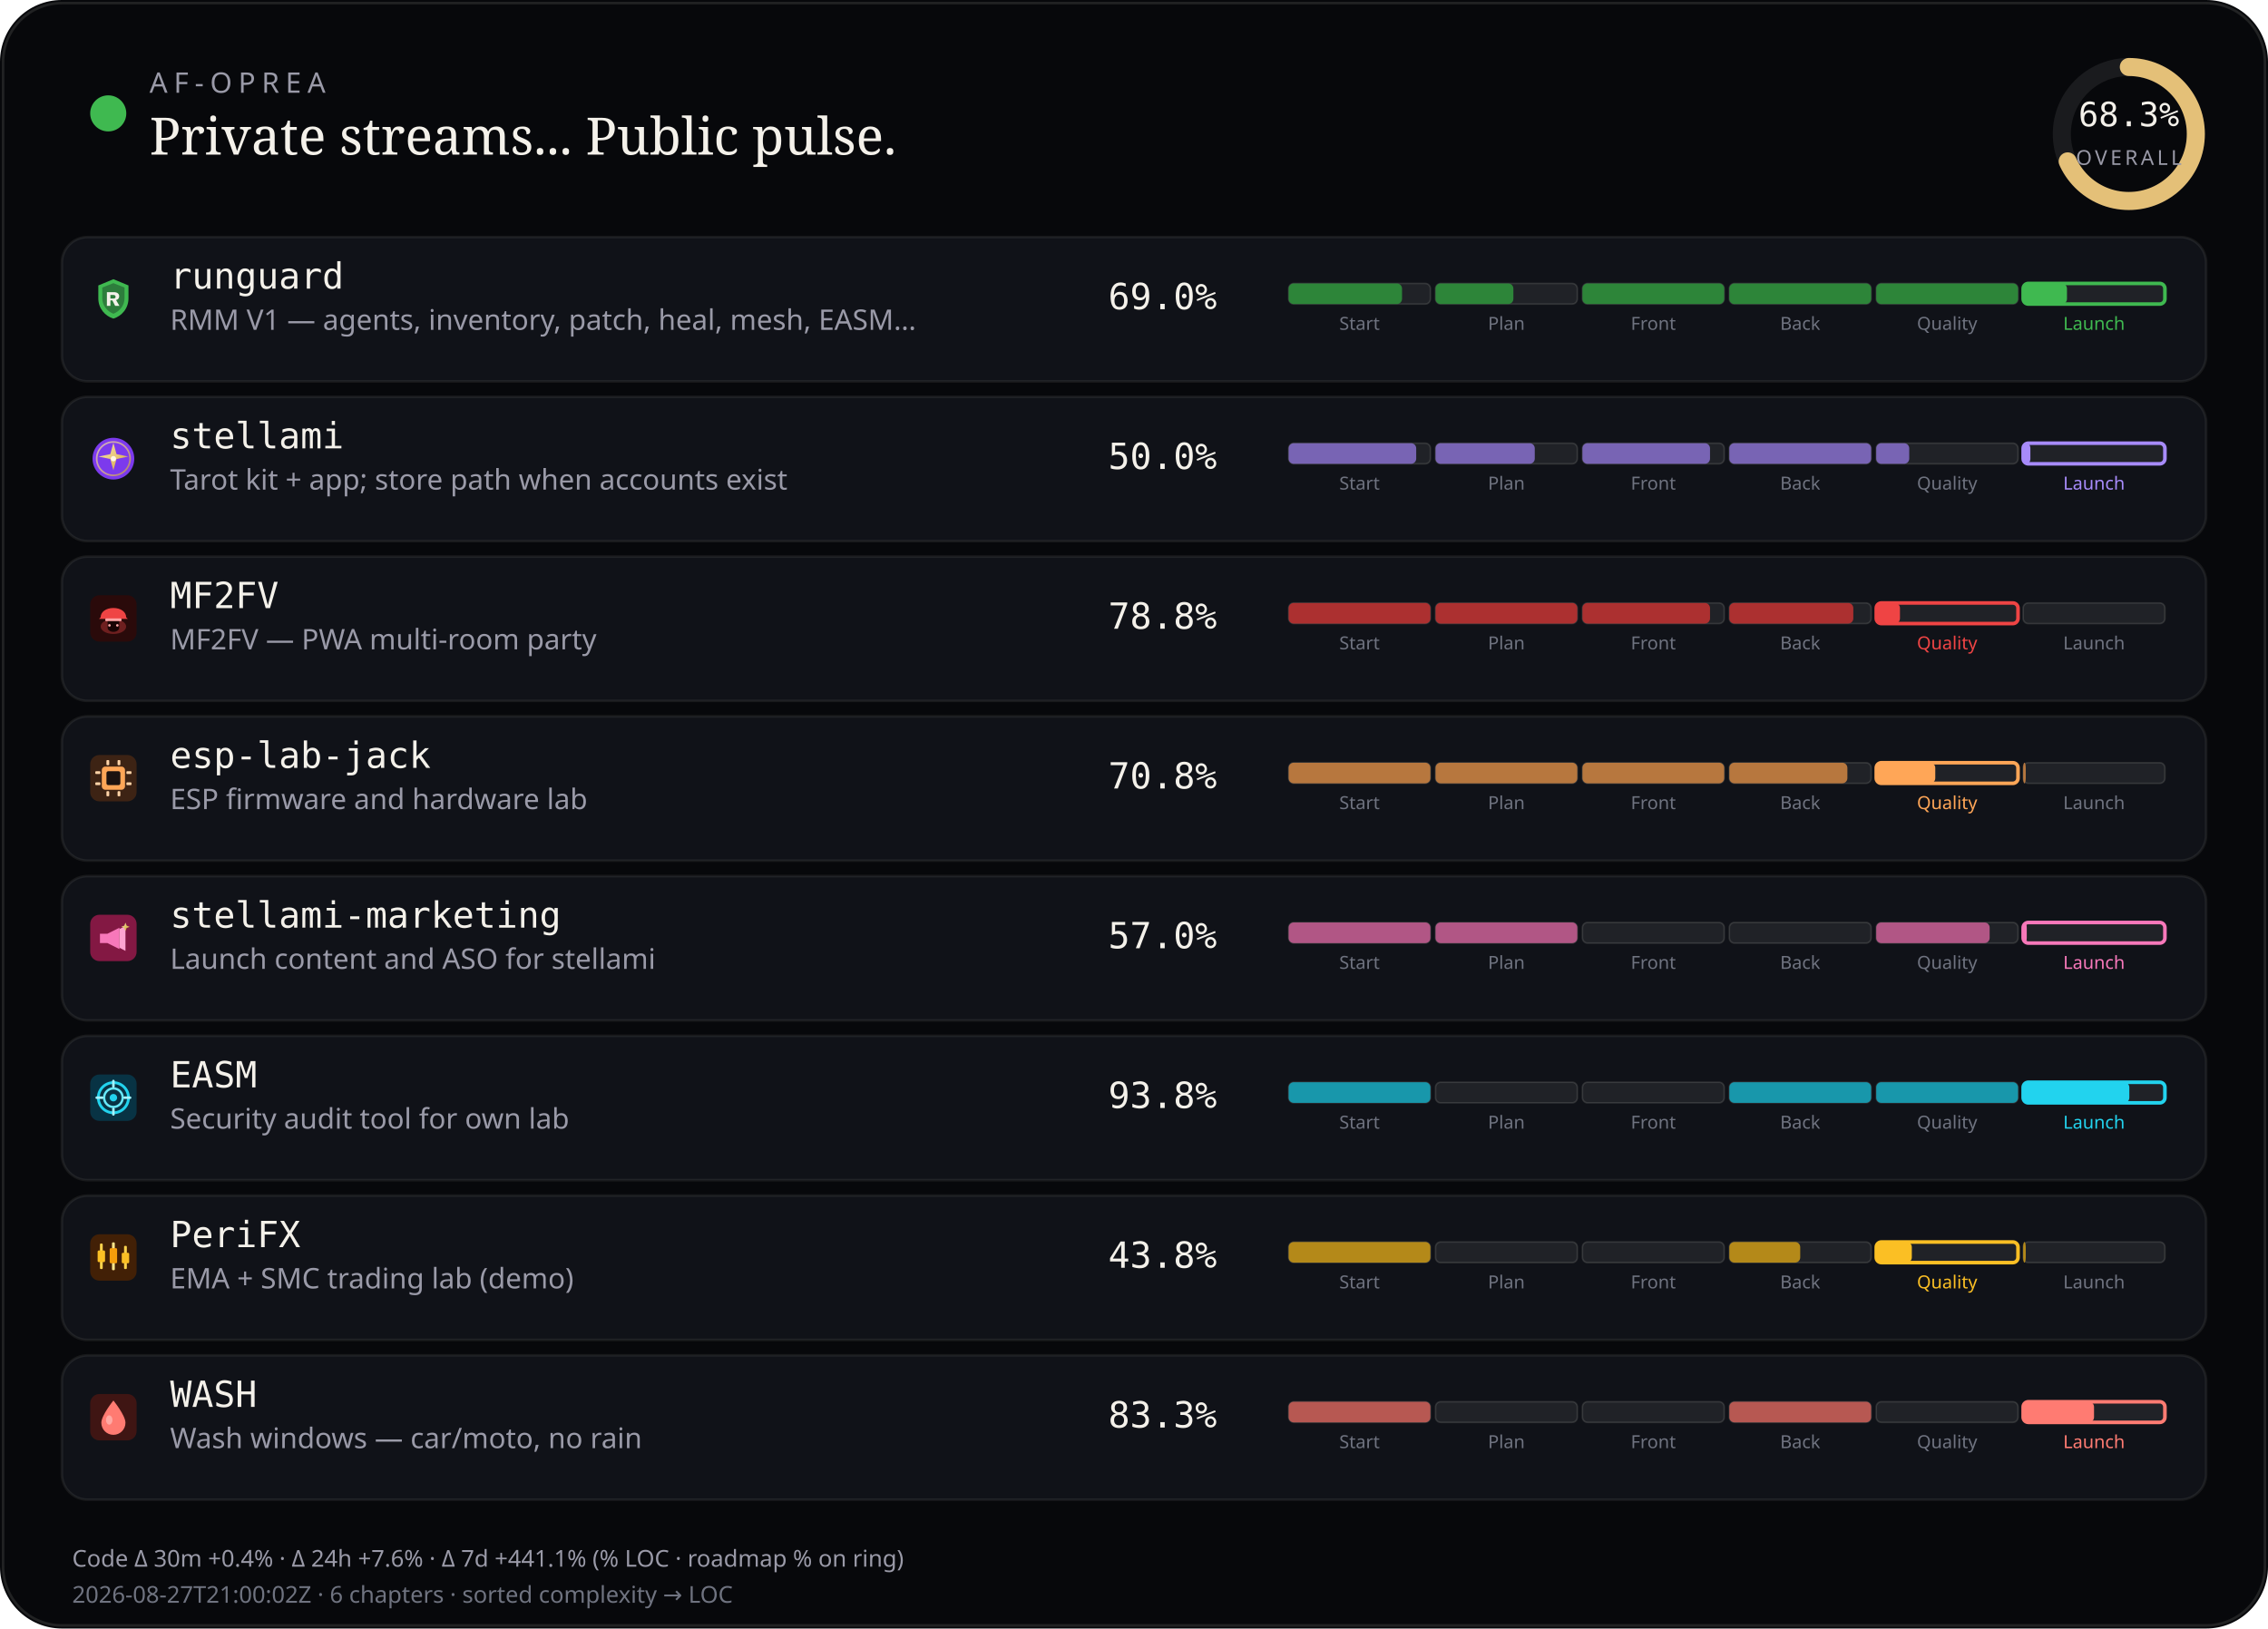
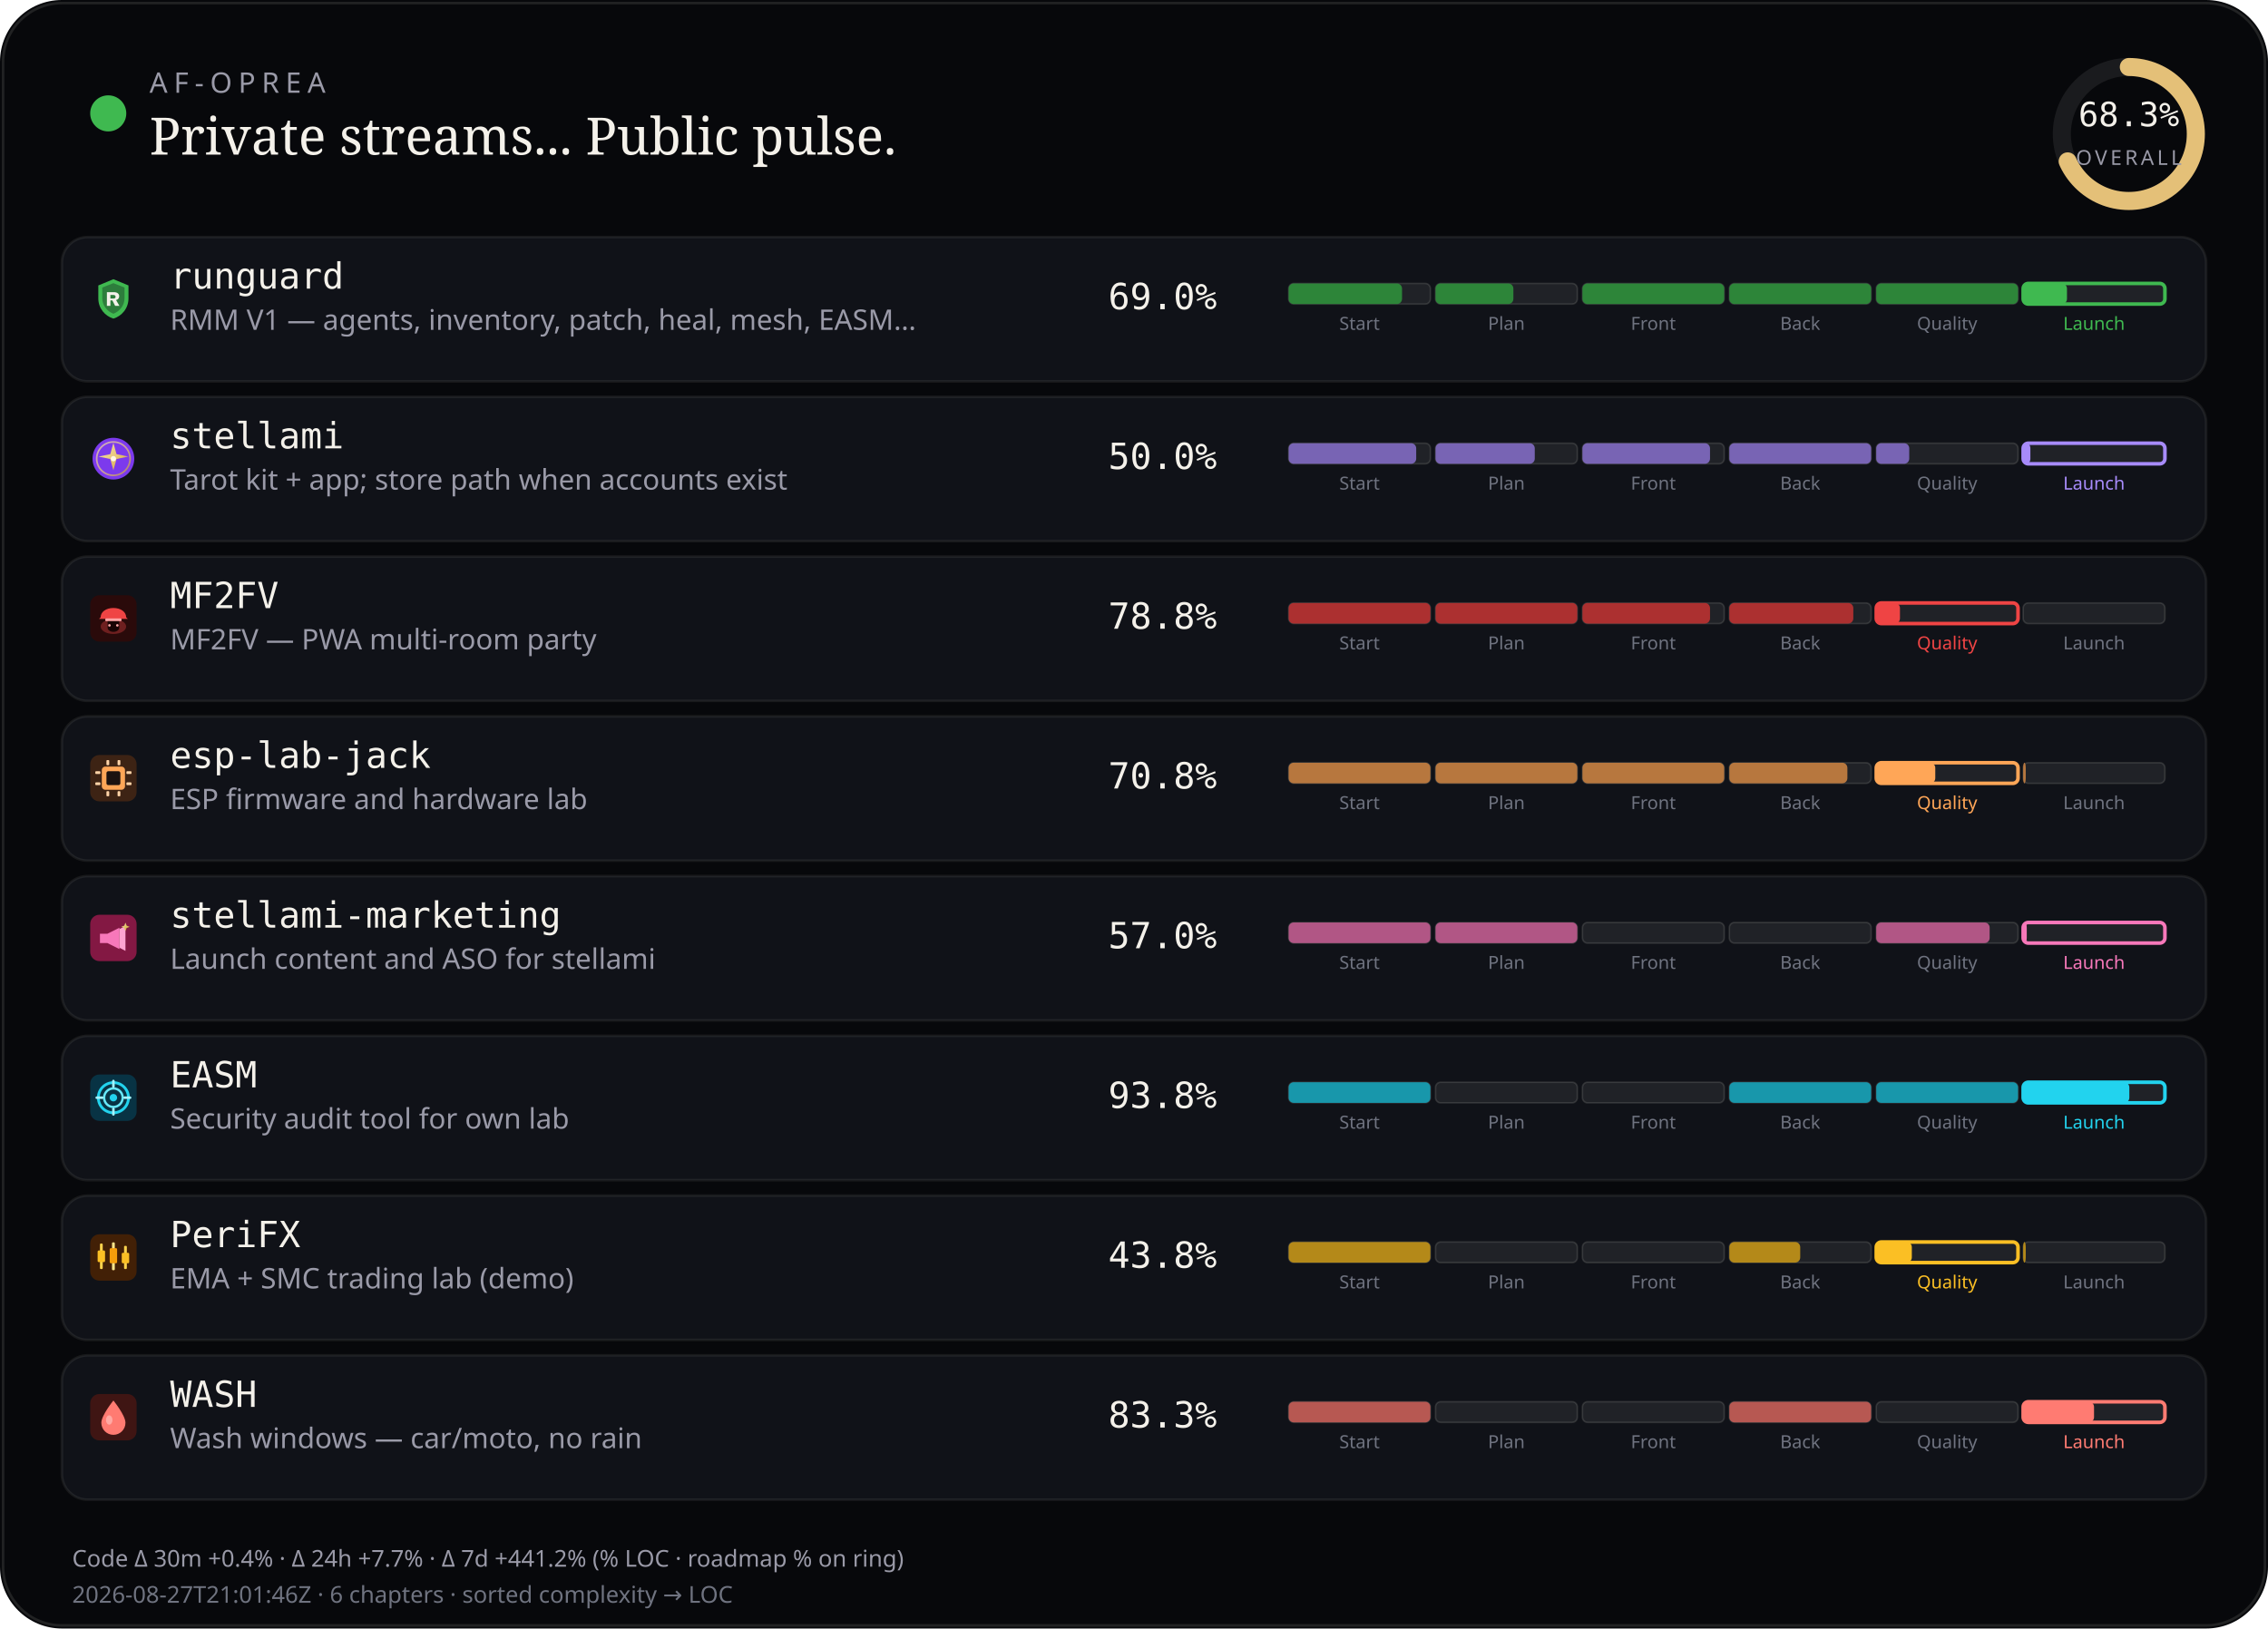
<svg xmlns="http://www.w3.org/2000/svg" viewBox="0 0 880 632" width="880" height="632" role="img" aria-label="AF-Oprea public work pulse">
  <rect width="880" height="632" rx="24" fill="#07080b" />
  <rect x="1.2" y="1.2" width="877.6" height="629.6" rx="22.8" fill="none" stroke="rgba(232,228,214,0.12)" />
  <circle cx="42" cy="44" r="7" fill="#3fb950" />
  <text x="58" y="36" fill="#9a9aa8" font-size="11" font-family="ui-sans-serif, system-ui, sans-serif" letter-spacing="2.4">AF-OPREA</text>
  <text x="58" y="60" fill="#f4f1ea" font-size="20" font-family="ui-serif, Georgia, serif">Private streams... Public pulse.</text>
  <g transform="translate(790,16)">
    <circle cx="36" cy="36" r="26" fill="none" stroke="rgba(255,255,255,0.08)" stroke-width="7" />
    <circle cx="36" cy="36" r="26" fill="none" stroke="#e4c078" stroke-width="7" stroke-linecap="round" stroke-dasharray="163.36" stroke-dashoffset="51.79" transform="rotate(-90 36 36)" />
    <text x="36" y="33" text-anchor="middle" fill="#f4f1ea" font-size="13" font-family="ui-monospace, monospace">68.3%</text>
    <text x="36" y="48" text-anchor="middle" fill="#9a9aa8" font-size="8" font-family="ui-sans-serif, system-ui, sans-serif" letter-spacing="1.2">OVERALL</text>
  </g>
  <rect x="24" y="92" width="832" height="56" rx="10" fill="#101218" stroke="rgba(232,228,214,0.08)" />
  <g id="stream_logo_runguard" class="stream_logo" data-stream="runguard" transform="translate(35.0,107.0) scale(0.9)" opacity="1.0">
    <path fill="#3fb950" d="M10 1.5 L16.5 4.2 V9.8 C16.5 14.1 13.6 17.4 10 18.5 C6.4 17.4 3.5 14.1 3.5 9.8 V4.2 Z" />
    <path fill="#0d1117" fill-opacity=".35" d="M10 3.2 L14.8 5.1 V9.7 C14.8 12.9 12.6 15.4 10 16.4 C7.4 15.4 5.2 12.9 5.2 9.7 V5.1 Z" />
    <path fill="#f4f1ea" d="M7.2 7.1h3.1c1.35 0 2.2.7 2.2 1.75 0 .85-.5 1.45-1.35 1.65L12.6 13h-1.85l-1.2-2.35H8.7V13H7.2V7.1zm1.5 1.2v1.55h1.35c.55 0 .9-.28.9-.75s-.35-.8-.9-.8H8.7z" />
  </g>
  <use class="stream_logo" data-stream="runguard" href="#stream_logo_runguard" x="35.0" y="107.0" width="18" height="18" opacity="0" />
  <text x="66" y="112" fill="#f4f1ea" font-size="14" font-family="ui-monospace, SFMono-Regular, monospace">runguard</text>
  <text x="66" y="128" fill="#9a9aa8" font-size="11" font-family="ui-sans-serif, system-ui, sans-serif">RMM V1 — agents, inventory, patch, heal, mesh, EASM…</text>
  <text x="430" y="120" fill="#f4f1ea" font-size="14" font-family="ui-monospace, SFMono-Regular, monospace">69.0%</text>
  <rect x="500.0" y="110.0" width="55.0" height="8.0" rx="2" fill="rgba(255,255,255,0.07)" stroke="rgba(232,228,214,0.14)" stroke-width="0.6" />
  <rect x="500.0" y="110.0" width="44.0" height="8.0" rx="2" fill="#2d8539" />
  <text x="527.5" y="128.0" text-anchor="middle" fill="#6f7380" font-size="7" font-family="ui-sans-serif, system-ui, sans-serif">Start</text>
  <rect x="557.0" y="110.0" width="55.0" height="8.0" rx="2" fill="rgba(255,255,255,0.07)" stroke="rgba(232,228,214,0.14)" stroke-width="0.6" />
  <rect x="557.0" y="110.0" width="30.2" height="8.0" rx="2" fill="#2d8539" />
  <text x="584.5" y="128.0" text-anchor="middle" fill="#6f7380" font-size="7" font-family="ui-sans-serif, system-ui, sans-serif">Plan</text>
  <rect x="614.0" y="110.0" width="55.0" height="8.0" rx="2" fill="rgba(255,255,255,0.07)" stroke="rgba(232,228,214,0.14)" stroke-width="0.6" />
  <rect x="614.0" y="110.0" width="55.0" height="8.0" rx="2" fill="#2d8539" />
  <text x="641.5" y="128.0" text-anchor="middle" fill="#6f7380" font-size="7" font-family="ui-sans-serif, system-ui, sans-serif">Front</text>
  <rect x="671.0" y="110.0" width="55.0" height="8.0" rx="2" fill="rgba(255,255,255,0.07)" stroke="rgba(232,228,214,0.14)" stroke-width="0.6" />
  <rect x="671.0" y="110.0" width="55.0" height="8.0" rx="2" fill="#2d8539" />
  <text x="698.5" y="128.0" text-anchor="middle" fill="#6f7380" font-size="7" font-family="ui-sans-serif, system-ui, sans-serif">Back</text>
  <rect x="728.0" y="110.0" width="55.0" height="8.0" rx="2" fill="rgba(255,255,255,0.07)" stroke="rgba(232,228,214,0.14)" stroke-width="0.6" />
  <rect x="728.0" y="110.0" width="55.0" height="8.0" rx="2" fill="#2d8539" />
  <text x="755.5" y="128.0" text-anchor="middle" fill="#6f7380" font-size="7" font-family="ui-sans-serif, system-ui, sans-serif">Quality</text>
  <rect x="785.0" y="110.0" width="55.0" height="8.0" rx="2" fill="rgba(255,255,255,0.07)" stroke="#3fb950" stroke-width="1.4" />
  <rect x="785.0" y="110.0" width="17.0" height="8.0" rx="2" fill="#3fb950" />
  <text x="812.5" y="128.0" text-anchor="middle" fill="#3fb950" font-size="7" font-family="ui-sans-serif, system-ui, sans-serif">Launch</text>
  <rect x="24" y="154" width="832" height="56" rx="10" fill="#101218" stroke="rgba(232,228,214,0.08)" />
  <g id="stream_logo_stellami" class="stream_logo" data-stream="stellami" transform="translate(35.0,169.0) scale(0.9)" opacity="1.0">
    <defs>
      <linearGradient id="stream_logo_stellami-stellami-gold" x1="0%" y1="0%" x2="100%" y2="100%">
        <stop offset="0%" stop-color="#f5e6a8" />
        <stop offset="55%" stop-color="#e8c57a" />
        <stop offset="100%" stop-color="#c9a227" />
      </linearGradient>
    </defs>
    <circle cx="10" cy="10" r="9" fill="#7c3aed" />
    <circle cx="10" cy="10" r="7.2" fill="none" stroke="url(#stream_logo_stellami-stellami-gold)" stroke-width="0.7" opacity=".7" />
    <path fill="url(#stream_logo_stellami-stellami-gold)" d="M10 3.2 L11.35 8.05 L16.4 9.1 L11.35 10.15 L10 15 L8.65 10.15 L3.6 9.1 L8.65 8.05 Z" />
    <circle cx="10" cy="10" r="1.15" fill="#fff8e8" />
  </g>
  <use class="stream_logo" data-stream="stellami" href="#stream_logo_stellami" x="35.0" y="169.0" width="18" height="18" opacity="0" />
  <text x="66" y="174" fill="#f4f1ea" font-size="14" font-family="ui-monospace, SFMono-Regular, monospace">stellami</text>
  <text x="66" y="190" fill="#9a9aa8" font-size="11" font-family="ui-sans-serif, system-ui, sans-serif">Tarot kit + app; store path when accounts exist</text>
  <text x="430" y="182" fill="#f4f1ea" font-size="14" font-family="ui-monospace, SFMono-Regular, monospace">50.0%</text>
  <rect x="500.0" y="172.0" width="55.0" height="8.0" rx="2" fill="rgba(255,255,255,0.07)" stroke="rgba(232,228,214,0.14)" stroke-width="0.6" />
  <rect x="500.0" y="172.0" width="49.5" height="8.0" rx="2" fill="#7864b4" />
  <text x="527.5" y="190.0" text-anchor="middle" fill="#6f7380" font-size="7" font-family="ui-sans-serif, system-ui, sans-serif">Start</text>
  <rect x="557.0" y="172.0" width="55.0" height="8.0" rx="2" fill="rgba(255,255,255,0.07)" stroke="rgba(232,228,214,0.14)" stroke-width="0.6" />
  <rect x="557.0" y="172.0" width="38.5" height="8.0" rx="2" fill="#7864b4" />
  <text x="584.5" y="190.0" text-anchor="middle" fill="#6f7380" font-size="7" font-family="ui-sans-serif, system-ui, sans-serif">Plan</text>
  <rect x="614.0" y="172.0" width="55.0" height="8.0" rx="2" fill="rgba(255,255,255,0.07)" stroke="rgba(232,228,214,0.14)" stroke-width="0.6" />
  <rect x="614.0" y="172.0" width="49.5" height="8.0" rx="2" fill="#7864b4" />
  <text x="641.5" y="190.0" text-anchor="middle" fill="#6f7380" font-size="7" font-family="ui-sans-serif, system-ui, sans-serif">Front</text>
  <rect x="671.0" y="172.0" width="55.0" height="8.0" rx="2" fill="rgba(255,255,255,0.07)" stroke="rgba(232,228,214,0.14)" stroke-width="0.6" />
  <rect x="671.0" y="172.0" width="55.0" height="8.0" rx="2" fill="#7864b4" />
  <text x="698.5" y="190.0" text-anchor="middle" fill="#6f7380" font-size="7" font-family="ui-sans-serif, system-ui, sans-serif">Back</text>
  <rect x="728.0" y="172.0" width="55.0" height="8.0" rx="2" fill="rgba(255,255,255,0.07)" stroke="rgba(232,228,214,0.14)" stroke-width="0.6" />
  <rect x="728.0" y="172.0" width="12.8" height="8.0" rx="2" fill="#7864b4" />
  <text x="755.5" y="190.0" text-anchor="middle" fill="#6f7380" font-size="7" font-family="ui-sans-serif, system-ui, sans-serif">Quality</text>
  <rect x="785.0" y="172.0" width="55.0" height="8.0" rx="2" fill="rgba(255,255,255,0.07)" stroke="#a78bfa" stroke-width="1.4" />
  <rect x="785.0" y="172.0" width="2.8" height="8.0" rx="2" fill="#a78bfa" />
  <text x="812.5" y="190.0" text-anchor="middle" fill="#a78bfa" font-size="7" font-family="ui-sans-serif, system-ui, sans-serif">Launch</text>
  <rect x="24" y="216" width="832" height="56" rx="10" fill="#101218" stroke="rgba(232,228,214,0.08)" />
  <g id="stream_logo_mf2fv" class="stream_logo" data-stream="mf2fv" transform="translate(35.0,231.0) scale(0.9)" opacity="1.0">
    <rect width="20" height="20" rx="4" fill="#2a0a0a" />
    <ellipse cx="10" cy="13.5" rx="5.5" ry="3.2" fill="#ef4444" opacity=".35" />
    <path fill="#ef4444" d="M4.5 9.5 C4.5 7.2 6.8 5.5 10 5.5 S15.5 7.2 15.5 9.5 L16.2 10.2 H3.8 Z" />
    <rect x="6.5" y="10" width="7" height="1.2" rx="0.4" fill="#fca5a5" />
    <path fill="#1a0505" d="M7.5 11.2 h5 v2.8 c0 1-1.1 1.8-2.5 1.8 s-2.5-.8-2.5-1.8 v-2.8z" />
    <circle cx="8.3" cy="13" r="0.55" fill="#fca5a5" />
    <circle cx="11.7" cy="13" r="0.55" fill="#fca5a5" />
  </g>
  <use class="stream_logo" data-stream="mf2fv" href="#stream_logo_mf2fv" x="35.0" y="231.0" width="18" height="18" opacity="0" />
  <text x="66" y="236" fill="#f4f1ea" font-size="14" font-family="ui-monospace, SFMono-Regular, monospace">MF2FV</text>
  <text x="66" y="252" fill="#9a9aa8" font-size="11" font-family="ui-sans-serif, system-ui, sans-serif">MF2FV — PWA multi-room party</text>
  <text x="430" y="244" fill="#f4f1ea" font-size="14" font-family="ui-monospace, SFMono-Regular, monospace">78.8%</text>
  <rect x="500.0" y="234.0" width="55.0" height="8.0" rx="2" fill="rgba(255,255,255,0.07)" stroke="rgba(232,228,214,0.14)" stroke-width="0.6" />
  <rect x="500.0" y="234.0" width="55.0" height="8.0" rx="2" fill="#ac3030" />
  <text x="527.5" y="252.0" text-anchor="middle" fill="#6f7380" font-size="7" font-family="ui-sans-serif, system-ui, sans-serif">Start</text>
  <rect x="557.0" y="234.0" width="55.0" height="8.0" rx="2" fill="rgba(255,255,255,0.07)" stroke="rgba(232,228,214,0.14)" stroke-width="0.6" />
  <rect x="557.0" y="234.0" width="55.0" height="8.0" rx="2" fill="#ac3030" />
  <text x="584.5" y="252.0" text-anchor="middle" fill="#6f7380" font-size="7" font-family="ui-sans-serif, system-ui, sans-serif">Plan</text>
  <rect x="614.0" y="234.0" width="55.0" height="8.0" rx="2" fill="rgba(255,255,255,0.07)" stroke="rgba(232,228,214,0.14)" stroke-width="0.6" />
  <rect x="614.0" y="234.0" width="49.5" height="8.0" rx="2" fill="#ac3030" />
  <text x="641.5" y="252.0" text-anchor="middle" fill="#6f7380" font-size="7" font-family="ui-sans-serif, system-ui, sans-serif">Front</text>
  <rect x="671.0" y="234.0" width="55.0" height="8.0" rx="2" fill="rgba(255,255,255,0.07)" stroke="rgba(232,228,214,0.14)" stroke-width="0.6" />
  <rect x="671.0" y="234.0" width="48.1" height="8.0" rx="2" fill="#ac3030" />
  <text x="698.5" y="252.0" text-anchor="middle" fill="#6f7380" font-size="7" font-family="ui-sans-serif, system-ui, sans-serif">Back</text>
  <rect x="728.0" y="234.0" width="55.0" height="8.0" rx="2" fill="rgba(255,255,255,0.07)" stroke="#ef4444" stroke-width="1.4" />
  <rect x="728.0" y="234.0" width="9.2" height="8.0" rx="2" fill="#ef4444" />
  <text x="755.5" y="252.0" text-anchor="middle" fill="#ef4444" font-size="7" font-family="ui-sans-serif, system-ui, sans-serif">Quality</text>
  <rect x="785.0" y="234.0" width="55.0" height="8.0" rx="2" fill="rgba(255,255,255,0.07)" stroke="rgba(232,228,214,0.14)" stroke-width="0.6" />
  <text x="812.5" y="252.0" text-anchor="middle" fill="#6f7380" font-size="7" font-family="ui-sans-serif, system-ui, sans-serif">Launch</text>
  <rect x="24" y="278" width="832" height="56" rx="10" fill="#101218" stroke="rgba(232,228,214,0.08)" />
  <g id="stream_logo_esp-lab-jack" class="stream_logo" data-stream="esp-lab-jack" transform="translate(35.0,293.0) scale(0.9)" opacity="1.0">
    <rect width="20" height="20" rx="4" fill="#3d2314" />
    <rect x="5" y="5" width="10" height="10" rx="1.5" fill="#ffa657" />
    <rect x="7" y="7" width="6" height="6" rx="0.8" fill="#1c1210" />
    <rect x="2.2" y="7" width="2.2" height="1.2" rx="0.3" fill="#ffd4a8" />
    <rect x="2.2" y="11.8" width="2.2" height="1.2" rx="0.3" fill="#ffd4a8" />
    <rect x="15.6" y="7" width="2.2" height="1.2" rx="0.3" fill="#ffd4a8" />
    <rect x="15.6" y="11.8" width="2.2" height="1.2" rx="0.3" fill="#ffd4a8" />
    <rect x="7" y="2.2" width="1.2" height="2.2" rx="0.3" fill="#ffd4a8" />
    <rect x="11.8" y="2.2" width="1.2" height="2.2" rx="0.3" fill="#ffd4a8" />
    <rect x="7" y="15.6" width="1.2" height="2.2" rx="0.3" fill="#ffd4a8" />
    <rect x="11.8" y="15.6" width="1.2" height="2.2" rx="0.3" fill="#ffd4a8" />
  </g>
  <use class="stream_logo" data-stream="esp-lab-jack" href="#stream_logo_esp-lab-jack" x="35.0" y="293.0" width="18" height="18" opacity="0" />
  <text x="66" y="298" fill="#f4f1ea" font-size="14" font-family="ui-monospace, SFMono-Regular, monospace">esp-lab-jack</text>
  <text x="66" y="314" fill="#9a9aa8" font-size="11" font-family="ui-sans-serif, system-ui, sans-serif">ESP firmware and hardware lab</text>
  <text x="430" y="306" fill="#f4f1ea" font-size="14" font-family="ui-monospace, SFMono-Regular, monospace">70.8%</text>
  <rect x="500.0" y="296.0" width="55.0" height="8.0" rx="2" fill="rgba(255,255,255,0.07)" stroke="rgba(232,228,214,0.14)" stroke-width="0.6" />
  <rect x="500.0" y="296.0" width="55.0" height="8.0" rx="2" fill="#b7773e" />
  <text x="527.5" y="314.0" text-anchor="middle" fill="#6f7380" font-size="7" font-family="ui-sans-serif, system-ui, sans-serif">Start</text>
  <rect x="557.0" y="296.0" width="55.0" height="8.0" rx="2" fill="rgba(255,255,255,0.07)" stroke="rgba(232,228,214,0.14)" stroke-width="0.6" />
  <rect x="557.0" y="296.0" width="55.0" height="8.0" rx="2" fill="#b7773e" />
  <text x="584.5" y="314.0" text-anchor="middle" fill="#6f7380" font-size="7" font-family="ui-sans-serif, system-ui, sans-serif">Plan</text>
  <rect x="614.0" y="296.0" width="55.0" height="8.0" rx="2" fill="rgba(255,255,255,0.07)" stroke="rgba(232,228,214,0.14)" stroke-width="0.6" />
  <rect x="614.0" y="296.0" width="55.0" height="8.0" rx="2" fill="#b7773e" />
  <text x="641.5" y="314.0" text-anchor="middle" fill="#6f7380" font-size="7" font-family="ui-sans-serif, system-ui, sans-serif">Front</text>
  <rect x="671.0" y="296.0" width="55.0" height="8.0" rx="2" fill="rgba(255,255,255,0.07)" stroke="rgba(232,228,214,0.14)" stroke-width="0.6" />
  <rect x="671.0" y="296.0" width="45.8" height="8.0" rx="2" fill="#b7773e" />
  <text x="698.5" y="314.0" text-anchor="middle" fill="#6f7380" font-size="7" font-family="ui-sans-serif, system-ui, sans-serif">Back</text>
  <rect x="728.0" y="296.0" width="55.0" height="8.0" rx="2" fill="rgba(255,255,255,0.07)" stroke="#ffa657" stroke-width="1.4" />
  <rect x="728.0" y="296.0" width="22.9" height="8.0" rx="2" fill="#ffa657" />
  <text x="755.5" y="314.0" text-anchor="middle" fill="#ffa657" font-size="7" font-family="ui-sans-serif, system-ui, sans-serif">Quality</text>
  <rect x="785.0" y="296.0" width="55.0" height="8.0" rx="2" fill="rgba(255,255,255,0.07)" stroke="rgba(232,228,214,0.14)" stroke-width="0.6" />
  <rect x="785.0" y="296.0" width="1.0" height="8.0" rx="2" fill="#b7773e" />
  <text x="812.5" y="314.0" text-anchor="middle" fill="#6f7380" font-size="7" font-family="ui-sans-serif, system-ui, sans-serif">Launch</text>
  <rect x="24" y="340" width="832" height="56" rx="10" fill="#101218" stroke="rgba(232,228,214,0.08)" />
  <g id="stream_logo_stellami-marketing" class="stream_logo" data-stream="stellami-marketing" transform="translate(35.0,355.0) scale(0.9)" opacity="1.0">
    <defs>
      <linearGradient id="stream_logo_stellami-marketing-smkt-gold" x1="0%" y1="0%" x2="100%" y2="100%">
        <stop offset="0%" stop-color="#f5e6a8" />
        <stop offset="100%" stop-color="#c9a227" />
      </linearGradient>
    </defs>
    <rect width="20" height="20" rx="4" fill="#831843" />
    <path fill="#f778ba" d="M4.2 8.2h3.2l5.2-2.6v9.2l-5.2-2.6H4.2z" />
    <path fill="#fda4d0" d="M12.6 6.2l2.6-1.4v10.8l-2.6-1.4z" />
    <path fill="url(#stream_logo_stellami-marketing-smkt-gold)" d="M15.2 3.4 L15.7 4.7 L17 5.2 L15.7 5.7 L15.2 7 L14.7 5.7 L13.4 5.2 L14.7 4.7 Z" />
  </g>
  <use class="stream_logo" data-stream="stellami-marketing" href="#stream_logo_stellami-marketing" x="35.0" y="355.0" width="18" height="18" opacity="0" />
  <text x="66" y="360" fill="#f4f1ea" font-size="14" font-family="ui-monospace, SFMono-Regular, monospace">stellami-marketing</text>
  <text x="66" y="376" fill="#9a9aa8" font-size="11" font-family="ui-sans-serif, system-ui, sans-serif">Launch content and ASO for stellami</text>
  <text x="430" y="368" fill="#f4f1ea" font-size="14" font-family="ui-monospace, SFMono-Regular, monospace">57.0%</text>
  <rect x="500.0" y="358.0" width="55.0" height="8.0" rx="2" fill="rgba(255,255,255,0.07)" stroke="rgba(232,228,214,0.14)" stroke-width="0.6" />
  <rect x="500.0" y="358.0" width="55.0" height="8.0" rx="2" fill="#b15685" />
  <text x="527.5" y="376.0" text-anchor="middle" fill="#6f7380" font-size="7" font-family="ui-sans-serif, system-ui, sans-serif">Start</text>
  <rect x="557.0" y="358.0" width="55.0" height="8.0" rx="2" fill="rgba(255,255,255,0.07)" stroke="rgba(232,228,214,0.14)" stroke-width="0.6" />
  <rect x="557.0" y="358.0" width="55.0" height="8.0" rx="2" fill="#b15685" />
  <text x="584.5" y="376.0" text-anchor="middle" fill="#6f7380" font-size="7" font-family="ui-sans-serif, system-ui, sans-serif">Plan</text>
  <rect x="614.0" y="358.0" width="55.0" height="8.0" rx="2" fill="rgba(255,255,255,0.07)" stroke="rgba(232,228,214,0.14)" stroke-width="0.6" />
  <text x="641.5" y="376.0" text-anchor="middle" fill="#6f7380" font-size="7" font-family="ui-sans-serif, system-ui, sans-serif">Front</text>
  <rect x="671.0" y="358.0" width="55.0" height="8.0" rx="2" fill="rgba(255,255,255,0.07)" stroke="rgba(232,228,214,0.14)" stroke-width="0.6" />
  <text x="698.5" y="376.0" text-anchor="middle" fill="#6f7380" font-size="7" font-family="ui-sans-serif, system-ui, sans-serif">Back</text>
  <rect x="728.0" y="358.0" width="55.0" height="8.0" rx="2" fill="rgba(255,255,255,0.07)" stroke="rgba(232,228,214,0.14)" stroke-width="0.6" />
  <rect x="728.0" y="358.0" width="44.0" height="8.0" rx="2" fill="#b15685" />
  <text x="755.5" y="376.0" text-anchor="middle" fill="#6f7380" font-size="7" font-family="ui-sans-serif, system-ui, sans-serif">Quality</text>
  <rect x="785.0" y="358.0" width="55.0" height="8.0" rx="2" fill="rgba(255,255,255,0.07)" stroke="#f778ba" stroke-width="1.4" />
  <rect x="785.0" y="358.0" width="1.4" height="8.0" rx="2" fill="#f778ba" />
  <text x="812.5" y="376.0" text-anchor="middle" fill="#f778ba" font-size="7" font-family="ui-sans-serif, system-ui, sans-serif">Launch</text>
  <rect x="24" y="402" width="832" height="56" rx="10" fill="#101218" stroke="rgba(232,228,214,0.08)" />
  <g id="stream_logo_easm" class="stream_logo" data-stream="easm" transform="translate(35.0,417.0) scale(0.9)" opacity="1.0">
    <rect width="20" height="20" rx="4" fill="#083344" />
    <circle cx="10" cy="10" r="6.5" fill="none" stroke="#22d3ee" stroke-width="1.2" />
    <circle cx="10" cy="10" r="4" fill="none" stroke="#67e8f9" stroke-width="1" />
    <circle cx="10" cy="10" r="1.6" fill="#22d3ee" />
    <path d="M10 2.8 V5.2 M10 14.8 V17.2 M2.8 10 H5.2 M14.8 10 H17.2" stroke="#a5f3fc" stroke-width="1.1" stroke-linecap="round" />
  </g>
  <use class="stream_logo" data-stream="easm" href="#stream_logo_easm" x="35.0" y="417.0" width="18" height="18" opacity="0" />
  <text x="66" y="422" fill="#f4f1ea" font-size="14" font-family="ui-monospace, SFMono-Regular, monospace">EASM</text>
  <text x="66" y="438" fill="#9a9aa8" font-size="11" font-family="ui-sans-serif, system-ui, sans-serif">Security audit tool for own lab</text>
  <text x="430" y="430" fill="#f4f1ea" font-size="14" font-family="ui-monospace, SFMono-Regular, monospace">93.8%</text>
  <rect x="500.0" y="420.0" width="55.0" height="8.0" rx="2" fill="rgba(255,255,255,0.07)" stroke="rgba(232,228,214,0.14)" stroke-width="0.6" />
  <rect x="500.0" y="420.0" width="55.0" height="8.0" rx="2" fill="#1897ab" />
  <text x="527.5" y="438.0" text-anchor="middle" fill="#6f7380" font-size="7" font-family="ui-sans-serif, system-ui, sans-serif">Start</text>
  <rect x="557.0" y="420.0" width="55.0" height="8.0" rx="2" fill="rgba(255,255,255,0.07)" stroke="rgba(232,228,214,0.14)" stroke-width="0.6" />
  <text x="584.5" y="438.0" text-anchor="middle" fill="#6f7380" font-size="7" font-family="ui-sans-serif, system-ui, sans-serif">Plan</text>
  <rect x="614.0" y="420.0" width="55.0" height="8.0" rx="2" fill="rgba(255,255,255,0.07)" stroke="rgba(232,228,214,0.14)" stroke-width="0.6" />
  <text x="641.5" y="438.0" text-anchor="middle" fill="#6f7380" font-size="7" font-family="ui-sans-serif, system-ui, sans-serif">Front</text>
  <rect x="671.0" y="420.0" width="55.0" height="8.0" rx="2" fill="rgba(255,255,255,0.07)" stroke="rgba(232,228,214,0.14)" stroke-width="0.6" />
  <rect x="671.0" y="420.0" width="55.0" height="8.0" rx="2" fill="#1897ab" />
  <text x="698.5" y="438.0" text-anchor="middle" fill="#6f7380" font-size="7" font-family="ui-sans-serif, system-ui, sans-serif">Back</text>
  <rect x="728.0" y="420.0" width="55.0" height="8.0" rx="2" fill="rgba(255,255,255,0.07)" stroke="rgba(232,228,214,0.14)" stroke-width="0.6" />
  <rect x="728.0" y="420.0" width="55.0" height="8.0" rx="2" fill="#1897ab" />
  <text x="755.5" y="438.0" text-anchor="middle" fill="#6f7380" font-size="7" font-family="ui-sans-serif, system-ui, sans-serif">Quality</text>
  <rect x="785.0" y="420.0" width="55.0" height="8.0" rx="2" fill="rgba(255,255,255,0.07)" stroke="#22d3ee" stroke-width="1.4" />
  <rect x="785.0" y="420.0" width="41.2" height="8.0" rx="2" fill="#22d3ee" />
  <text x="812.5" y="438.0" text-anchor="middle" fill="#22d3ee" font-size="7" font-family="ui-sans-serif, system-ui, sans-serif">Launch</text>
  <rect x="24" y="464" width="832" height="56" rx="10" fill="#101218" stroke="rgba(232,228,214,0.08)" />
  <g id="stream_logo_peri" class="stream_logo" data-stream="peri" transform="translate(35.0,479.0) scale(0.9)" opacity="1.0">
    <rect width="20" height="20" rx="4" fill="#422006" />
    <rect x="4.2" y="4" width="1.2" height="11" rx="0.4" fill="#fcd34d" />
    <rect x="3.2" y="7" width="3.2" height="5" rx="0.5" fill="#fbbf24" />
    <rect x="9.4" y="3.5" width="1.2" height="12" rx="0.4" fill="#fde68a" />
    <rect x="8.4" y="6" width="3.2" height="6.5" rx="0.5" fill="#f59e0b" />
    <rect x="14.6" y="5" width="1.2" height="10" rx="0.4" fill="#fcd34d" />
    <rect x="13.6" y="8" width="3.2" height="4.5" rx="0.5" fill="#fbbf24" />
  </g>
  <use class="stream_logo" data-stream="peri" href="#stream_logo_peri" x="35.0" y="479.0" width="18" height="18" opacity="0" />
  <text x="66" y="484" fill="#f4f1ea" font-size="14" font-family="ui-monospace, SFMono-Regular, monospace">PeriFX</text>
  <text x="66" y="500" fill="#9a9aa8" font-size="11" font-family="ui-sans-serif, system-ui, sans-serif">EMA + SMC trading lab (demo)</text>
  <text x="430" y="492" fill="#f4f1ea" font-size="14" font-family="ui-monospace, SFMono-Regular, monospace">43.8%</text>
  <rect x="500.0" y="482.0" width="55.0" height="8.0" rx="2" fill="rgba(255,255,255,0.07)" stroke="rgba(232,228,214,0.14)" stroke-width="0.6" />
  <rect x="500.0" y="482.0" width="55.0" height="8.0" rx="2" fill="#b48919" />
  <text x="527.5" y="500.0" text-anchor="middle" fill="#6f7380" font-size="7" font-family="ui-sans-serif, system-ui, sans-serif">Start</text>
  <rect x="557.0" y="482.0" width="55.0" height="8.0" rx="2" fill="rgba(255,255,255,0.07)" stroke="rgba(232,228,214,0.14)" stroke-width="0.6" />
  <text x="584.5" y="500.0" text-anchor="middle" fill="#6f7380" font-size="7" font-family="ui-sans-serif, system-ui, sans-serif">Plan</text>
  <rect x="614.0" y="482.0" width="55.0" height="8.0" rx="2" fill="rgba(255,255,255,0.07)" stroke="rgba(232,228,214,0.14)" stroke-width="0.6" />
  <text x="641.5" y="500.0" text-anchor="middle" fill="#6f7380" font-size="7" font-family="ui-sans-serif, system-ui, sans-serif">Front</text>
  <rect x="671.0" y="482.0" width="55.0" height="8.0" rx="2" fill="rgba(255,255,255,0.07)" stroke="rgba(232,228,214,0.14)" stroke-width="0.6" />
  <rect x="671.0" y="482.0" width="27.5" height="8.0" rx="2" fill="#b48919" />
  <text x="698.5" y="500.0" text-anchor="middle" fill="#6f7380" font-size="7" font-family="ui-sans-serif, system-ui, sans-serif">Back</text>
  <rect x="728.0" y="482.0" width="55.0" height="8.0" rx="2" fill="rgba(255,255,255,0.07)" stroke="#fbbf24" stroke-width="1.4" />
  <rect x="728.0" y="482.0" width="13.8" height="8.0" rx="2" fill="#fbbf24" />
  <text x="755.5" y="500.0" text-anchor="middle" fill="#fbbf24" font-size="7" font-family="ui-sans-serif, system-ui, sans-serif">Quality</text>
  <rect x="785.0" y="482.0" width="55.0" height="8.0" rx="2" fill="rgba(255,255,255,0.07)" stroke="rgba(232,228,214,0.14)" stroke-width="0.6" />
  <rect x="785.0" y="482.0" width="1.0" height="8.0" rx="2" fill="#b48919" />
  <text x="812.5" y="500.0" text-anchor="middle" fill="#6f7380" font-size="7" font-family="ui-sans-serif, system-ui, sans-serif">Launch</text>
  <rect x="24" y="526" width="832" height="56" rx="10" fill="#101218" stroke="rgba(232,228,214,0.08)" />
  <g id="stream_logo_wash" class="stream_logo" data-stream="wash" transform="translate(35.0,541.0) scale(0.9)" opacity="1.0">
    <rect width="20" height="20" rx="4" fill="#3f1513" />
    <path fill="#ff7b72" d="M10 2.8 C10 2.8 15.2 9.2 15.2 12.4 A5.2 5.2 0 0 1 4.8 12.4 C4.8 9.2 10 2.8 10 2.8 Z" />
    <ellipse cx="8.2" cy="11.2" rx="1.4" ry="2" fill="#ffd0cc" opacity=".55" />
  </g>
  <use class="stream_logo" data-stream="wash" href="#stream_logo_wash" x="35.0" y="541.0" width="18" height="18" opacity="0" />
  <text x="66" y="546" fill="#f4f1ea" font-size="14" font-family="ui-monospace, SFMono-Regular, monospace">WASH</text>
  <text x="66" y="562" fill="#9a9aa8" font-size="11" font-family="ui-sans-serif, system-ui, sans-serif">Wash windows — car/moto, no rain</text>
  <text x="430" y="554" fill="#f4f1ea" font-size="14" font-family="ui-monospace, SFMono-Regular, monospace">83.3%</text>
  <rect x="500.0" y="544.0" width="55.0" height="8.0" rx="2" fill="rgba(255,255,255,0.07)" stroke="rgba(232,228,214,0.14)" stroke-width="0.6" />
  <rect x="500.0" y="544.0" width="55.0" height="8.0" rx="2" fill="#b75852" />
  <text x="527.5" y="562.0" text-anchor="middle" fill="#6f7380" font-size="7" font-family="ui-sans-serif, system-ui, sans-serif">Start</text>
  <rect x="557.0" y="544.0" width="55.0" height="8.0" rx="2" fill="rgba(255,255,255,0.07)" stroke="rgba(232,228,214,0.14)" stroke-width="0.6" />
  <text x="584.5" y="562.0" text-anchor="middle" fill="#6f7380" font-size="7" font-family="ui-sans-serif, system-ui, sans-serif">Plan</text>
  <rect x="614.0" y="544.0" width="55.0" height="8.0" rx="2" fill="rgba(255,255,255,0.07)" stroke="rgba(232,228,214,0.14)" stroke-width="0.6" />
  <text x="641.5" y="562.0" text-anchor="middle" fill="#6f7380" font-size="7" font-family="ui-sans-serif, system-ui, sans-serif">Front</text>
  <rect x="671.0" y="544.0" width="55.0" height="8.0" rx="2" fill="rgba(255,255,255,0.07)" stroke="rgba(232,228,214,0.14)" stroke-width="0.6" />
  <rect x="671.0" y="544.0" width="55.0" height="8.0" rx="2" fill="#b75852" />
  <text x="698.5" y="562.0" text-anchor="middle" fill="#6f7380" font-size="7" font-family="ui-sans-serif, system-ui, sans-serif">Back</text>
  <rect x="728.0" y="544.0" width="55.0" height="8.0" rx="2" fill="rgba(255,255,255,0.07)" stroke="rgba(232,228,214,0.14)" stroke-width="0.6" />
  <text x="755.5" y="562.0" text-anchor="middle" fill="#6f7380" font-size="7" font-family="ui-sans-serif, system-ui, sans-serif">Quality</text>
  <rect x="785.0" y="544.0" width="55.0" height="8.0" rx="2" fill="rgba(255,255,255,0.07)" stroke="#ff7b72" stroke-width="1.4" />
  <rect x="785.0" y="544.0" width="27.5" height="8.0" rx="2" fill="#ff7b72" />
  <text x="812.5" y="562.0" text-anchor="middle" fill="#ff7b72" font-size="7" font-family="ui-sans-serif, system-ui, sans-serif">Launch</text>
-   <text x="28" y="608" fill="#9a9aa8" font-size="9" font-family="ui-sans-serif, system-ui, sans-serif">Code Δ 30m +0.4% · Δ 24h +7.6% · Δ 7d +441.1% (% LOC · roadmap % on ring)</text>
-   <text x="28" y="622" fill="#6f7380" font-size="9" font-family="ui-sans-serif, system-ui, sans-serif">2026-08-27T21:00:02Z · 6 chapters · sorted complexity → LOC</text>
+   <text x="28" y="608" fill="#9a9aa8" font-size="9" font-family="ui-sans-serif, system-ui, sans-serif">Code Δ 30m +0.4% · Δ 24h +7.7% · Δ 7d +441.2% (% LOC · roadmap % on ring)</text>
+   <text x="28" y="622" fill="#6f7380" font-size="9" font-family="ui-sans-serif, system-ui, sans-serif">2026-08-27T21:01:46Z · 6 chapters · sorted complexity → LOC</text>
</svg>
